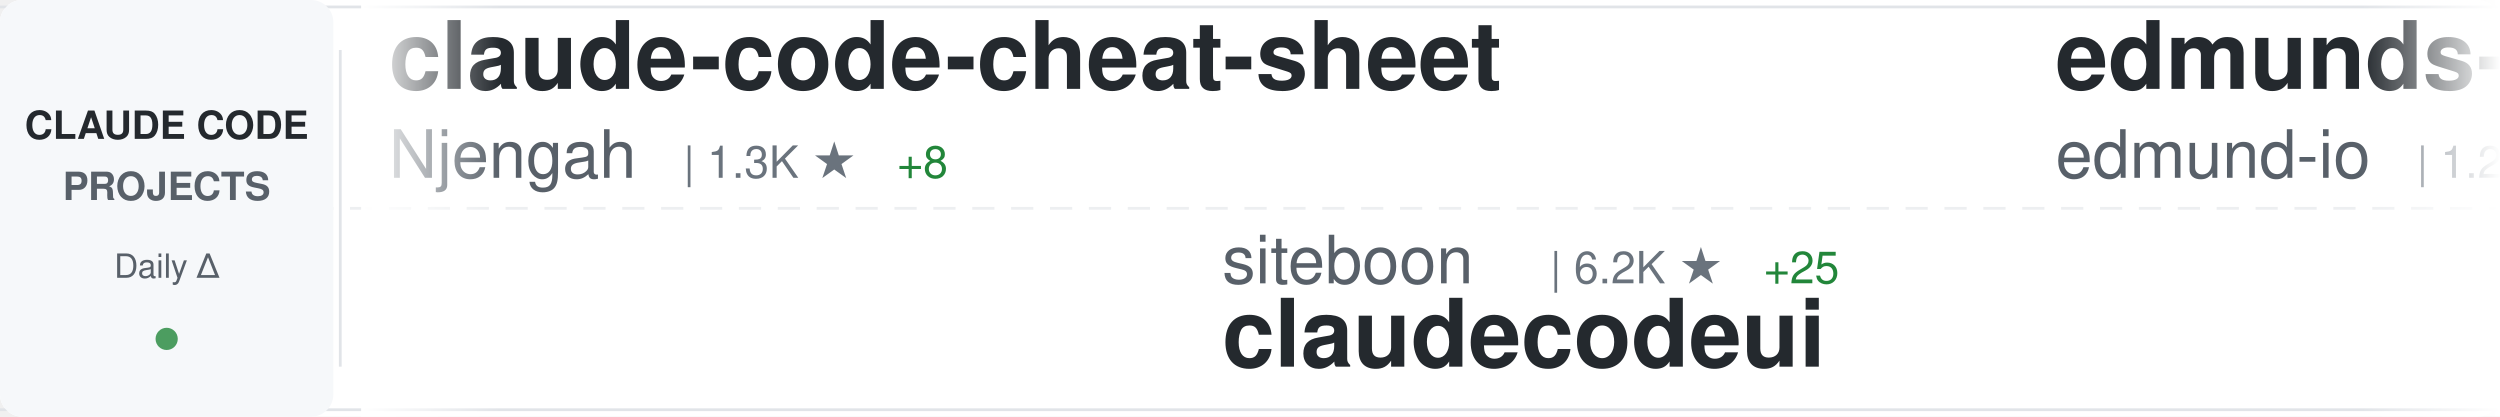
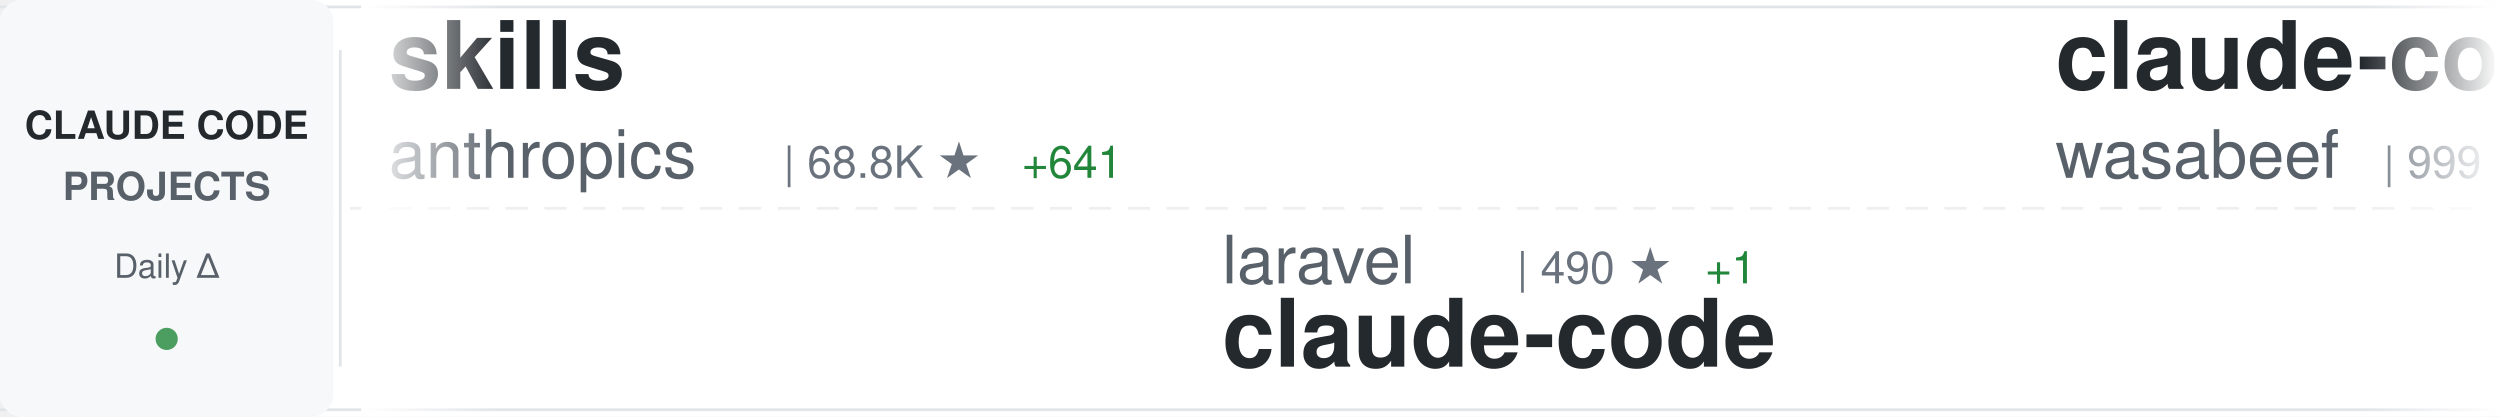
<svg xmlns="http://www.w3.org/2000/svg" width="900" height="150">
  <defs>
    <linearGradient id="awesomeLeftFade" x1="0%" y1="0%" x2="100%" y2="0%">
      <stop offset="0%" style="stop-color:#ffffff;stop-opacity:1" />
      <stop offset="100%" style="stop-color:#ffffff;stop-opacity:0" />
    </linearGradient>
    <linearGradient id="awesomeRightFade" x1="0%" y1="0%" x2="100%" y2="0%">
      <stop offset="0%" style="stop-color:#ffffff;stop-opacity:0" />
      <stop offset="100%" style="stop-color:#ffffff;stop-opacity:1" />
    </linearGradient>
  </defs>
  <rect width="900" height="150" fill="#ffffff" rx="8" />
  <rect x="0" y="2" width="900" height="1" fill="#e1e4e8" />
  <rect x="0" y="147" width="900" height="1" fill="#e1e4e8" />
  <line x1="0" y1="75" x2="900" y2="75" stroke="#e1e4e8" stroke-width="1" stroke-dasharray="8 6" opacity="0.6" />
  <rect x="0" y="0" width="120" height="150" fill="#f6f8fa" rx="8" />
  <text x="60" y="50" font-family="-apple-system, BlinkMacSystemFont, 'Segoe UI', Helvetica, Arial, sans-serif" font-size="14" font-weight="600" fill="#24292e" text-anchor="middle">CLAUDE CODE</text>
  <text x="60" y="72" font-family="-apple-system, BlinkMacSystemFont, 'Segoe UI', Helvetica, Arial, sans-serif" font-size="14" font-weight="600" fill="#586069" text-anchor="middle">PROJECTS</text>
  <text x="60" y="100" font-family="-apple-system, BlinkMacSystemFont, 'Segoe UI', Helvetica, Arial, sans-serif" font-size="12" font-weight="500" fill="#586069" text-anchor="middle">Daily Δ</text>
  <circle cx="60" cy="122" r="4" fill="#22863a" opacity="0.8" />
  <rect x="122" y="18" width="1" height="114" fill="#e1e4e8" />
  <clipPath id="awesomeTickerClip">
    <rect x="130" y="0" width="770" height="150" />
  </clipPath>
  <g clip-path="url(#awesomeTickerClip)">
    <g id="awesomeTickerItems">
      <animateTransform attributeName="transform" attributeType="XML" type="translate" from="0 0" to="-3000 0" dur="54s" repeatCount="indefinite" />
      <g transform="translate(0, 0)">
-         <text x="140" y="32" font-family="-apple-system, BlinkMacSystemFont, 'Segoe UI', Helvetica, Arial, sans-serif" font-size="34" font-weight="600" fill="#24292e">claude-code-cheat-sheet</text>
-         <text x="140" y="64" font-family="-apple-system, BlinkMacSystemFont, 'Segoe UI', Helvetica, Arial, sans-serif" font-size="24" font-weight="400" fill="#586069">Njengah</text>
-         <text x="246" y="64" font-family="-apple-system, BlinkMacSystemFont, 'Segoe UI', Helvetica, Arial, sans-serif" font-size="16" font-weight="500" fill="#6a737d">| 1.3K ★</text>
-         <text x="323" y="64" font-family="-apple-system, BlinkMacSystemFont, 'Segoe UI', Helvetica, Arial, sans-serif" font-size="16" font-weight="500" fill="#22863a"> +8</text>
+         <text x="140" y="32" font-family="-apple-system, BlinkMacSystemFont, 'Segoe UI', Helvetica, Arial, sans-serif" font-size="34" font-weight="600" fill="#24292e">skills</text>
+         <text x="140" y="64" font-family="-apple-system, BlinkMacSystemFont, 'Segoe UI', Helvetica, Arial, sans-serif" font-size="24" font-weight="400" fill="#586069">anthropics</text>
+         <text x="282" y="64" font-family="-apple-system, BlinkMacSystemFont, 'Segoe UI', Helvetica, Arial, sans-serif" font-size="16" font-weight="500" fill="#6a737d">| 68.8K ★</text>
+         <text x="368" y="64" font-family="-apple-system, BlinkMacSystemFont, 'Segoe UI', Helvetica, Arial, sans-serif" font-size="16" font-weight="500" fill="#22863a"> +641</text>
      </g>
      <g transform="translate(300, 0)">
-         <text x="140" y="102" font-family="-apple-system, BlinkMacSystemFont, 'Segoe UI', Helvetica, Arial, sans-serif" font-size="24" font-weight="400" fill="#586069">siteboon</text>
-         <text x="258" y="102" font-family="-apple-system, BlinkMacSystemFont, 'Segoe UI', Helvetica, Arial, sans-serif" font-size="16" font-weight="500" fill="#6a737d">| 6.2K ★</text>
-         <text x="335" y="102" font-family="-apple-system, BlinkMacSystemFont, 'Segoe UI', Helvetica, Arial, sans-serif" font-size="16" font-weight="500" fill="#22863a"> +25</text>
-         <text x="140" y="132" font-family="-apple-system, BlinkMacSystemFont, 'Segoe UI', Helvetica, Arial, sans-serif" font-size="34" font-weight="600" fill="#24292e">claudecodeui</text>
+         <text x="140" y="102" font-family="-apple-system, BlinkMacSystemFont, 'Segoe UI', Helvetica, Arial, sans-serif" font-size="24" font-weight="400" fill="#586069">laravel</text>
+         <text x="246" y="102" font-family="-apple-system, BlinkMacSystemFont, 'Segoe UI', Helvetica, Arial, sans-serif" font-size="16" font-weight="500" fill="#6a737d">| 490 ★</text>
+         <text x="314" y="102" font-family="-apple-system, BlinkMacSystemFont, 'Segoe UI', Helvetica, Arial, sans-serif" font-size="16" font-weight="500" fill="#22863a"> +1</text>
+         <text x="140" y="132" font-family="-apple-system, BlinkMacSystemFont, 'Segoe UI', Helvetica, Arial, sans-serif" font-size="34" font-weight="600" fill="#24292e">claude-code</text>
      </g>
      <g transform="translate(600, 0)">
-         <text x="140" y="32" font-family="-apple-system, BlinkMacSystemFont, 'Segoe UI', Helvetica, Arial, sans-serif" font-size="34" font-weight="600" fill="#24292e">edmunds-claude-code</text>
-         <text x="140" y="64" font-family="-apple-system, BlinkMacSystemFont, 'Segoe UI', Helvetica, Arial, sans-serif" font-size="24" font-weight="400" fill="#586069">edmund-io</text>
-         <text x="270" y="64" font-family="-apple-system, BlinkMacSystemFont, 'Segoe UI', Helvetica, Arial, sans-serif" font-size="16" font-weight="500" fill="#6a737d">| 1.2K ★</text>
-         <text x="347" y="64" font-family="-apple-system, BlinkMacSystemFont, 'Segoe UI', Helvetica, Arial, sans-serif" font-size="16" font-weight="500" fill="#22863a"> +9</text>
+         <text x="140" y="32" font-family="-apple-system, BlinkMacSystemFont, 'Segoe UI', Helvetica, Arial, sans-serif" font-size="34" font-weight="600" fill="#24292e">claude-code-cookbook</text>
+         <text x="140" y="64" font-family="-apple-system, BlinkMacSystemFont, 'Segoe UI', Helvetica, Arial, sans-serif" font-size="24" font-weight="400" fill="#586069">wasabeef</text>
+         <text x="258" y="64" font-family="-apple-system, BlinkMacSystemFont, 'Segoe UI', Helvetica, Arial, sans-serif" font-size="16" font-weight="500" fill="#6a737d">| 999 ★</text>
      </g>
      <g transform="translate(900, 0)">
-         <text x="140" y="102" font-family="-apple-system, BlinkMacSystemFont, 'Segoe UI', Helvetica, Arial, sans-serif" font-size="24" font-weight="400" fill="#586069">winfunc</text>
-         <text x="246" y="102" font-family="-apple-system, BlinkMacSystemFont, 'Segoe UI', Helvetica, Arial, sans-serif" font-size="16" font-weight="500" fill="#6a737d">| 20.5K ★</text>
-         <text x="332" y="102" font-family="-apple-system, BlinkMacSystemFont, 'Segoe UI', Helvetica, Arial, sans-serif" font-size="16" font-weight="500" fill="#22863a"> +20</text>
-         <text x="140" y="132" font-family="-apple-system, BlinkMacSystemFont, 'Segoe UI', Helvetica, Arial, sans-serif" font-size="34" font-weight="600" fill="#24292e">opcode</text>
+         <text x="140" y="102" font-family="-apple-system, BlinkMacSystemFont, 'Segoe UI', Helvetica, Arial, sans-serif" font-size="24" font-weight="400" fill="#586069">JessyTsui</text>
+         <text x="270" y="102" font-family="-apple-system, BlinkMacSystemFont, 'Segoe UI', Helvetica, Arial, sans-serif" font-size="16" font-weight="500" fill="#6a737d">| 1.0K ★</text>
+         <text x="140" y="132" font-family="-apple-system, BlinkMacSystemFont, 'Segoe UI', Helvetica, Arial, sans-serif" font-size="34" font-weight="600" fill="#24292e">Claude-Code-Remote</text>
      </g>
      <g transform="translate(1200, 0)">
-         <text x="140" y="32" font-family="-apple-system, BlinkMacSystemFont, 'Segoe UI', Helvetica, Arial, sans-serif" font-size="34" font-weight="600" fill="#24292e">claude-code-router</text>
-         <text x="140" y="64" font-family="-apple-system, BlinkMacSystemFont, 'Segoe UI', Helvetica, Arial, sans-serif" font-size="24" font-weight="400" fill="#586069">musistudio</text>
-         <text x="282" y="64" font-family="-apple-system, BlinkMacSystemFont, 'Segoe UI', Helvetica, Arial, sans-serif" font-size="16" font-weight="500" fill="#6a737d">| 27.7K ★</text>
-         <text x="368" y="64" font-family="-apple-system, BlinkMacSystemFont, 'Segoe UI', Helvetica, Arial, sans-serif" font-size="16" font-weight="500" fill="#22863a"> +83</text>
+         <text x="140" y="32" font-family="-apple-system, BlinkMacSystemFont, 'Segoe UI', Helvetica, Arial, sans-serif" font-size="34" font-weight="600" fill="#24292e">claude-code-spec-workflo...</text>
+         <text x="140" y="64" font-family="-apple-system, BlinkMacSystemFont, 'Segoe UI', Helvetica, Arial, sans-serif" font-size="24" font-weight="400" fill="#586069">Pimzino</text>
+         <text x="246" y="64" font-family="-apple-system, BlinkMacSystemFont, 'Segoe UI', Helvetica, Arial, sans-serif" font-size="16" font-weight="500" fill="#6a737d">| 3.4K ★</text>
+         <text x="323" y="64" font-family="-apple-system, BlinkMacSystemFont, 'Segoe UI', Helvetica, Arial, sans-serif" font-size="16" font-weight="500" fill="#22863a"> +4</text>
      </g>
      <g transform="translate(1500, 0)">
-         <text x="140" y="102" font-family="-apple-system, BlinkMacSystemFont, 'Segoe UI', Helvetica, Arial, sans-serif" font-size="24" font-weight="400" fill="#586069">PleasePrompto</text>
-         <text x="318" y="102" font-family="-apple-system, BlinkMacSystemFont, 'Segoe UI', Helvetica, Arial, sans-serif" font-size="16" font-weight="500" fill="#6a737d">| 3.5K ★</text>
-         <text x="395" y="102" font-family="-apple-system, BlinkMacSystemFont, 'Segoe UI', Helvetica, Arial, sans-serif" font-size="16" font-weight="500" fill="#22863a"> +25</text>
-         <text x="140" y="132" font-family="-apple-system, BlinkMacSystemFont, 'Segoe UI', Helvetica, Arial, sans-serif" font-size="34" font-weight="600" fill="#24292e">notebooklm-skill</text>
+         <text x="140" y="102" font-family="-apple-system, BlinkMacSystemFont, 'Segoe UI', Helvetica, Arial, sans-serif" font-size="24" font-weight="400" fill="#586069">EnzeD</text>
+         <text x="222" y="102" font-family="-apple-system, BlinkMacSystemFont, 'Segoe UI', Helvetica, Arial, sans-serif" font-size="16" font-weight="500" fill="#6a737d">| 3.9K ★</text>
+         <text x="299" y="102" font-family="-apple-system, BlinkMacSystemFont, 'Segoe UI', Helvetica, Arial, sans-serif" font-size="16" font-weight="500" fill="#22863a"> +13</text>
+         <text x="140" y="132" font-family="-apple-system, BlinkMacSystemFont, 'Segoe UI', Helvetica, Arial, sans-serif" font-size="34" font-weight="600" fill="#24292e">vibe-coding</text>
      </g>
      <g transform="translate(1800, 0)">
-         <text x="140" y="32" font-family="-apple-system, BlinkMacSystemFont, 'Segoe UI', Helvetica, Arial, sans-serif" font-size="34" font-weight="600" fill="#24292e">claude-code-subagents</text>
-         <text x="140" y="64" font-family="-apple-system, BlinkMacSystemFont, 'Segoe UI', Helvetica, Arial, sans-serif" font-size="24" font-weight="400" fill="#586069">0xfurai</text>
-         <text x="246" y="64" font-family="-apple-system, BlinkMacSystemFont, 'Segoe UI', Helvetica, Arial, sans-serif" font-size="16" font-weight="500" fill="#6a737d">| 702 ★</text>
-         <text x="314" y="64" font-family="-apple-system, BlinkMacSystemFont, 'Segoe UI', Helvetica, Arial, sans-serif" font-size="16" font-weight="500" fill="#22863a"> +6</text>
+         <text x="140" y="32" font-family="-apple-system, BlinkMacSystemFont, 'Segoe UI', Helvetica, Arial, sans-serif" font-size="34" font-weight="600" fill="#24292e">claude-agent-sdk-python</text>
+         <text x="140" y="64" font-family="-apple-system, BlinkMacSystemFont, 'Segoe UI', Helvetica, Arial, sans-serif" font-size="24" font-weight="400" fill="#586069">anthropics</text>
+         <text x="282" y="64" font-family="-apple-system, BlinkMacSystemFont, 'Segoe UI', Helvetica, Arial, sans-serif" font-size="16" font-weight="500" fill="#6a737d">| 4.8K ★</text>
+         <text x="359" y="64" font-family="-apple-system, BlinkMacSystemFont, 'Segoe UI', Helvetica, Arial, sans-serif" font-size="16" font-weight="500" fill="#22863a"> +25</text>
      </g>
      <g transform="translate(2100, 0)">
-         <text x="140" y="102" font-family="-apple-system, BlinkMacSystemFont, 'Segoe UI', Helvetica, Arial, sans-serif" font-size="24" font-weight="400" fill="#586069">wshobson</text>
-         <text x="258" y="102" font-family="-apple-system, BlinkMacSystemFont, 'Segoe UI', Helvetica, Arial, sans-serif" font-size="16" font-weight="500" fill="#6a737d">| 28.5K ★</text>
-         <text x="344" y="102" font-family="-apple-system, BlinkMacSystemFont, 'Segoe UI', Helvetica, Arial, sans-serif" font-size="16" font-weight="500" fill="#22863a"> +90</text>
-         <text x="140" y="132" font-family="-apple-system, BlinkMacSystemFont, 'Segoe UI', Helvetica, Arial, sans-serif" font-size="34" font-weight="600" fill="#24292e">agents</text>
+         <text x="140" y="102" font-family="-apple-system, BlinkMacSystemFont, 'Segoe UI', Helvetica, Arial, sans-serif" font-size="24" font-weight="400" fill="#586069">opactorai</text>
+         <text x="270" y="102" font-family="-apple-system, BlinkMacSystemFont, 'Segoe UI', Helvetica, Arial, sans-serif" font-size="16" font-weight="500" fill="#6a737d">| 3.7K ★</text>
+         <text x="347" y="102" font-family="-apple-system, BlinkMacSystemFont, 'Segoe UI', Helvetica, Arial, sans-serif" font-size="16" font-weight="500" fill="#22863a"> +2</text>
+         <text x="140" y="132" font-family="-apple-system, BlinkMacSystemFont, 'Segoe UI', Helvetica, Arial, sans-serif" font-size="34" font-weight="600" fill="#24292e">Claudable</text>
      </g>
      <g transform="translate(2400, 0)">
-         <text x="140" y="32" font-family="-apple-system, BlinkMacSystemFont, 'Segoe UI', Helvetica, Arial, sans-serif" font-size="34" font-weight="600" fill="#24292e">my-claude-code-setup</text>
-         <text x="140" y="64" font-family="-apple-system, BlinkMacSystemFont, 'Segoe UI', Helvetica, Arial, sans-serif" font-size="24" font-weight="400" fill="#586069">centminmod</text>
-         <text x="282" y="64" font-family="-apple-system, BlinkMacSystemFont, 'Segoe UI', Helvetica, Arial, sans-serif" font-size="16" font-weight="500" fill="#6a737d">| 1.9K ★</text>
-         <text x="359" y="64" font-family="-apple-system, BlinkMacSystemFont, 'Segoe UI', Helvetica, Arial, sans-serif" font-size="16" font-weight="500" fill="#22863a"> +12</text>
+         <text x="140" y="32" font-family="-apple-system, BlinkMacSystemFont, 'Segoe UI', Helvetica, Arial, sans-serif" font-size="34" font-weight="600" fill="#24292e">antigravity-awesome-skil...</text>
+         <text x="140" y="64" font-family="-apple-system, BlinkMacSystemFont, 'Segoe UI', Helvetica, Arial, sans-serif" font-size="24" font-weight="400" fill="#586069">sickn33</text>
+         <text x="246" y="64" font-family="-apple-system, BlinkMacSystemFont, 'Segoe UI', Helvetica, Arial, sans-serif" font-size="16" font-weight="500" fill="#6a737d">| 8.6K ★</text>
+         <text x="323" y="64" font-family="-apple-system, BlinkMacSystemFont, 'Segoe UI', Helvetica, Arial, sans-serif" font-size="16" font-weight="500" fill="#22863a"> +174</text>
      </g>
      <g transform="translate(2700, 0)">
-         <text x="140" y="102" font-family="-apple-system, BlinkMacSystemFont, 'Segoe UI', Helvetica, Arial, sans-serif" font-size="24" font-weight="400" fill="#586069">sickn33</text>
-         <text x="246" y="102" font-family="-apple-system, BlinkMacSystemFont, 'Segoe UI', Helvetica, Arial, sans-serif" font-size="16" font-weight="500" fill="#6a737d">| 8.6K ★</text>
-         <text x="323" y="102" font-family="-apple-system, BlinkMacSystemFont, 'Segoe UI', Helvetica, Arial, sans-serif" font-size="16" font-weight="500" fill="#22863a"> +167</text>
-         <text x="140" y="132" font-family="-apple-system, BlinkMacSystemFont, 'Segoe UI', Helvetica, Arial, sans-serif" font-size="34" font-weight="600" fill="#24292e">antigravity-awesome-skil...</text>
+         <text x="140" y="102" font-family="-apple-system, BlinkMacSystemFont, 'Segoe UI', Helvetica, Arial, sans-serif" font-size="24" font-weight="400" fill="#586069">lyconear</text>
+         <text x="258" y="102" font-family="-apple-system, BlinkMacSystemFont, 'Segoe UI', Helvetica, Arial, sans-serif" font-size="16" font-weight="500" fill="#6a737d">| 4 ★</text>
+         <text x="140" y="132" font-family="-apple-system, BlinkMacSystemFont, 'Segoe UI', Helvetica, Arial, sans-serif" font-size="34" font-weight="600" fill="#24292e">Claude-Code</text>
      </g>
      <g transform="translate(3000, 0)">
-         <text x="140" y="32" font-family="-apple-system, BlinkMacSystemFont, 'Segoe UI', Helvetica, Arial, sans-serif" font-size="34" font-weight="600" fill="#24292e">claude-code-cheat-sheet</text>
-         <text x="140" y="64" font-family="-apple-system, BlinkMacSystemFont, 'Segoe UI', Helvetica, Arial, sans-serif" font-size="24" font-weight="400" fill="#586069">Njengah</text>
-         <text x="246" y="64" font-family="-apple-system, BlinkMacSystemFont, 'Segoe UI', Helvetica, Arial, sans-serif" font-size="16" font-weight="500" fill="#6a737d">| 1.3K ★</text>
-         <text x="323" y="64" font-family="-apple-system, BlinkMacSystemFont, 'Segoe UI', Helvetica, Arial, sans-serif" font-size="16" font-weight="500" fill="#22863a"> +8</text>
+         <text x="140" y="32" font-family="-apple-system, BlinkMacSystemFont, 'Segoe UI', Helvetica, Arial, sans-serif" font-size="34" font-weight="600" fill="#24292e">skills</text>
+         <text x="140" y="64" font-family="-apple-system, BlinkMacSystemFont, 'Segoe UI', Helvetica, Arial, sans-serif" font-size="24" font-weight="400" fill="#586069">anthropics</text>
+         <text x="282" y="64" font-family="-apple-system, BlinkMacSystemFont, 'Segoe UI', Helvetica, Arial, sans-serif" font-size="16" font-weight="500" fill="#6a737d">| 68.8K ★</text>
+         <text x="368" y="64" font-family="-apple-system, BlinkMacSystemFont, 'Segoe UI', Helvetica, Arial, sans-serif" font-size="16" font-weight="500" fill="#22863a"> +641</text>
      </g>
      <g transform="translate(3300, 0)">
-         <text x="140" y="102" font-family="-apple-system, BlinkMacSystemFont, 'Segoe UI', Helvetica, Arial, sans-serif" font-size="24" font-weight="400" fill="#586069">siteboon</text>
-         <text x="258" y="102" font-family="-apple-system, BlinkMacSystemFont, 'Segoe UI', Helvetica, Arial, sans-serif" font-size="16" font-weight="500" fill="#6a737d">| 6.2K ★</text>
-         <text x="335" y="102" font-family="-apple-system, BlinkMacSystemFont, 'Segoe UI', Helvetica, Arial, sans-serif" font-size="16" font-weight="500" fill="#22863a"> +25</text>
-         <text x="140" y="132" font-family="-apple-system, BlinkMacSystemFont, 'Segoe UI', Helvetica, Arial, sans-serif" font-size="34" font-weight="600" fill="#24292e">claudecodeui</text>
+         <text x="140" y="102" font-family="-apple-system, BlinkMacSystemFont, 'Segoe UI', Helvetica, Arial, sans-serif" font-size="24" font-weight="400" fill="#586069">laravel</text>
+         <text x="246" y="102" font-family="-apple-system, BlinkMacSystemFont, 'Segoe UI', Helvetica, Arial, sans-serif" font-size="16" font-weight="500" fill="#6a737d">| 490 ★</text>
+         <text x="314" y="102" font-family="-apple-system, BlinkMacSystemFont, 'Segoe UI', Helvetica, Arial, sans-serif" font-size="16" font-weight="500" fill="#22863a"> +1</text>
+         <text x="140" y="132" font-family="-apple-system, BlinkMacSystemFont, 'Segoe UI', Helvetica, Arial, sans-serif" font-size="34" font-weight="600" fill="#24292e">claude-code</text>
      </g>
      <g transform="translate(3600, 0)">
-         <text x="140" y="32" font-family="-apple-system, BlinkMacSystemFont, 'Segoe UI', Helvetica, Arial, sans-serif" font-size="34" font-weight="600" fill="#24292e">edmunds-claude-code</text>
-         <text x="140" y="64" font-family="-apple-system, BlinkMacSystemFont, 'Segoe UI', Helvetica, Arial, sans-serif" font-size="24" font-weight="400" fill="#586069">edmund-io</text>
-         <text x="270" y="64" font-family="-apple-system, BlinkMacSystemFont, 'Segoe UI', Helvetica, Arial, sans-serif" font-size="16" font-weight="500" fill="#6a737d">| 1.2K ★</text>
-         <text x="347" y="64" font-family="-apple-system, BlinkMacSystemFont, 'Segoe UI', Helvetica, Arial, sans-serif" font-size="16" font-weight="500" fill="#22863a"> +9</text>
+         <text x="140" y="32" font-family="-apple-system, BlinkMacSystemFont, 'Segoe UI', Helvetica, Arial, sans-serif" font-size="34" font-weight="600" fill="#24292e">claude-code-cookbook</text>
+         <text x="140" y="64" font-family="-apple-system, BlinkMacSystemFont, 'Segoe UI', Helvetica, Arial, sans-serif" font-size="24" font-weight="400" fill="#586069">wasabeef</text>
+         <text x="258" y="64" font-family="-apple-system, BlinkMacSystemFont, 'Segoe UI', Helvetica, Arial, sans-serif" font-size="16" font-weight="500" fill="#6a737d">| 999 ★</text>
      </g>
      <g transform="translate(3900, 0)">
-         <text x="140" y="102" font-family="-apple-system, BlinkMacSystemFont, 'Segoe UI', Helvetica, Arial, sans-serif" font-size="24" font-weight="400" fill="#586069">winfunc</text>
-         <text x="246" y="102" font-family="-apple-system, BlinkMacSystemFont, 'Segoe UI', Helvetica, Arial, sans-serif" font-size="16" font-weight="500" fill="#6a737d">| 20.5K ★</text>
-         <text x="332" y="102" font-family="-apple-system, BlinkMacSystemFont, 'Segoe UI', Helvetica, Arial, sans-serif" font-size="16" font-weight="500" fill="#22863a"> +20</text>
-         <text x="140" y="132" font-family="-apple-system, BlinkMacSystemFont, 'Segoe UI', Helvetica, Arial, sans-serif" font-size="34" font-weight="600" fill="#24292e">opcode</text>
+         <text x="140" y="102" font-family="-apple-system, BlinkMacSystemFont, 'Segoe UI', Helvetica, Arial, sans-serif" font-size="24" font-weight="400" fill="#586069">JessyTsui</text>
+         <text x="270" y="102" font-family="-apple-system, BlinkMacSystemFont, 'Segoe UI', Helvetica, Arial, sans-serif" font-size="16" font-weight="500" fill="#6a737d">| 1.0K ★</text>
+         <text x="140" y="132" font-family="-apple-system, BlinkMacSystemFont, 'Segoe UI', Helvetica, Arial, sans-serif" font-size="34" font-weight="600" fill="#24292e">Claude-Code-Remote</text>
      </g>
    </g>
  </g>
  <rect x="130" y="0" width="50" height="150" fill="url(#awesomeLeftFade)" />
  <rect x="850" y="0" width="50" height="150" fill="url(#awesomeRightFade)" />
</svg>
